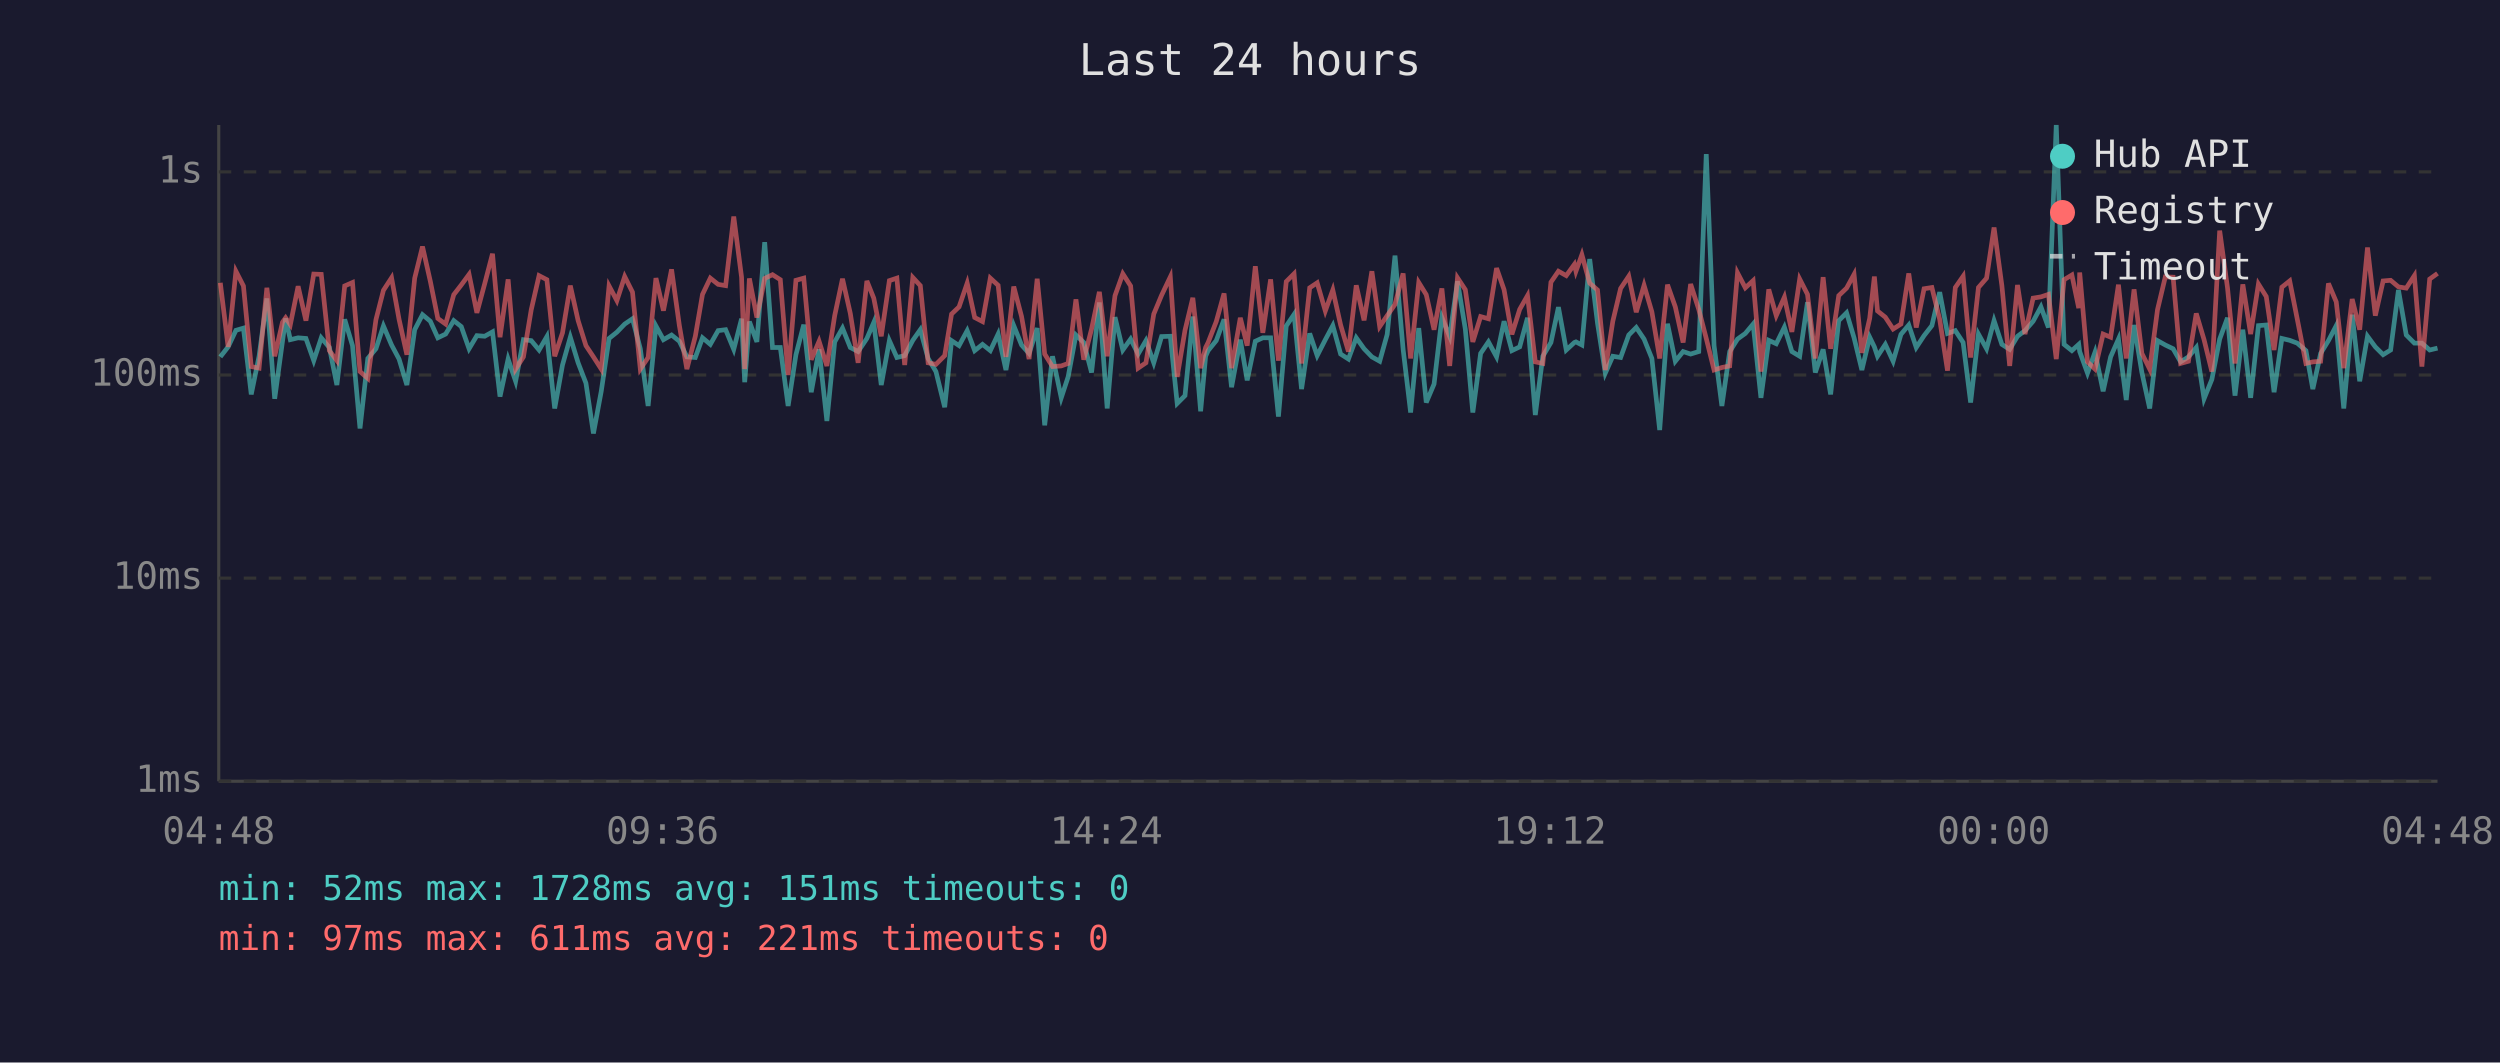
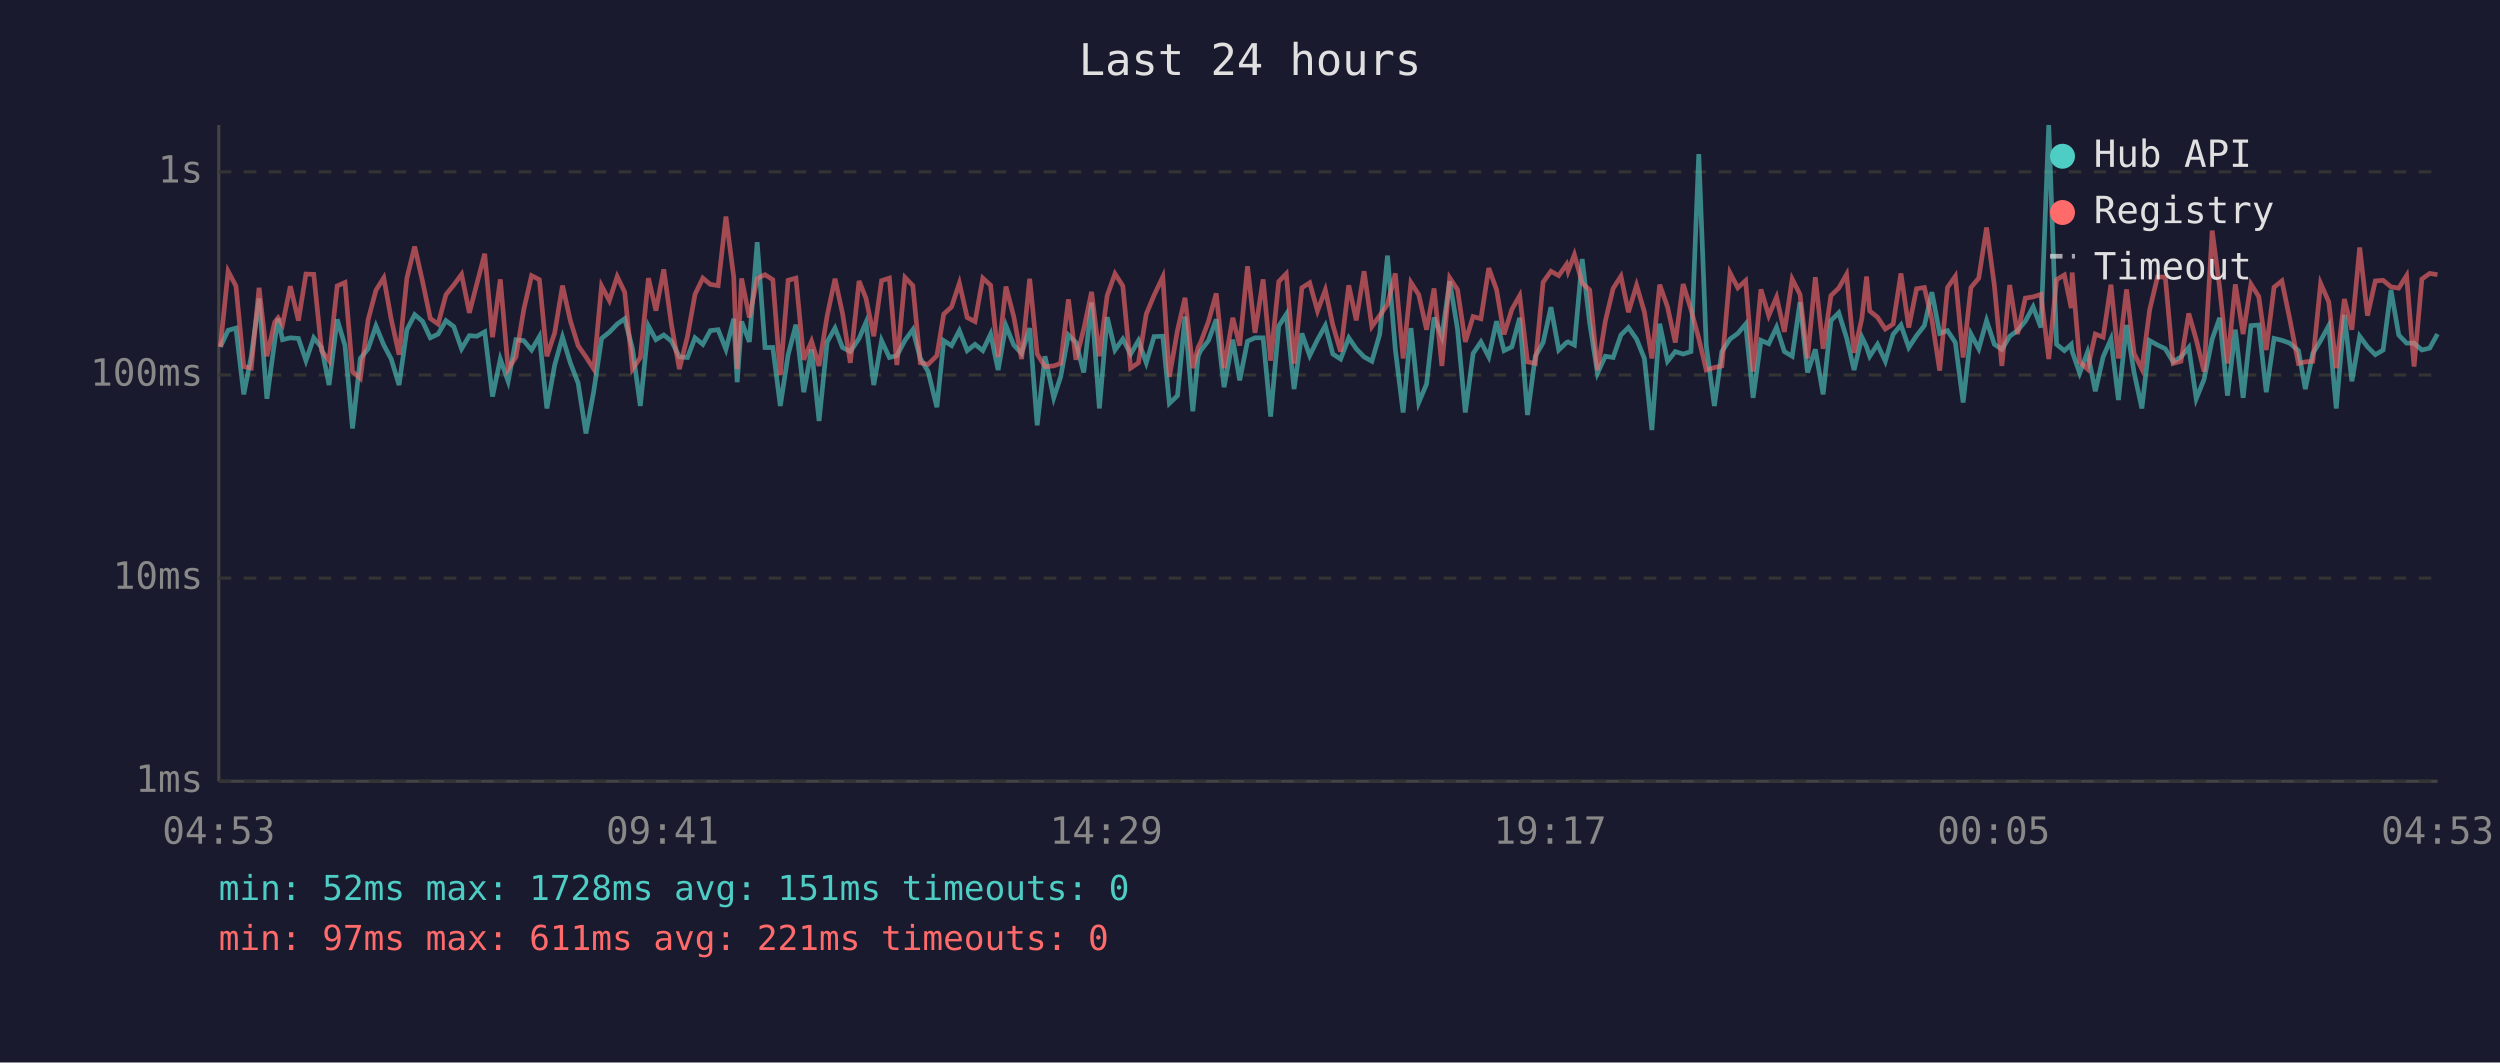
<svg xmlns="http://www.w3.org/2000/svg" viewBox="0 0 800 340" font-family="monospace" font-size="12">
  <rect width="800" height="340" fill="#1a1a2e" />
  <text x="400" y="24" fill="#e0e0e0" font-size="14" text-anchor="middle">Last 24 hours</text>
  <line x1="70" y1="40" x2="70" y2="250" stroke="#444" stroke-width="1" />
  <line x1="70" y1="250" x2="780" y2="250" stroke="#444" stroke-width="1" />
  <line x1="70" y1="250" x2="780" y2="250" stroke="#333" stroke-width="1" stroke-dasharray="4" />
  <text x="65" y="250" fill="#888" text-anchor="end" dominant-baseline="middle">1ms</text>
  <line x1="70" y1="185" x2="780" y2="185" stroke="#333" stroke-width="1" stroke-dasharray="4" />
  <text x="65" y="185" fill="#888" text-anchor="end" dominant-baseline="middle">10ms</text>
  <line x1="70" y1="120" x2="780" y2="120" stroke="#333" stroke-width="1" stroke-dasharray="4" />
  <text x="65" y="120" fill="#888" text-anchor="end" dominant-baseline="middle">100ms</text>
  <line x1="70" y1="55" x2="780" y2="55" stroke="#333" stroke-width="1" stroke-dasharray="4" />
  <text x="65" y="55" fill="#888" text-anchor="end" dominant-baseline="middle">1s</text>
-   <text x="70" y="270" fill="#888" text-anchor="middle">04:48</text>
-   <text x="212" y="270" fill="#888" text-anchor="middle">09:36</text>
-   <text x="354" y="270" fill="#888" text-anchor="middle">14:24</text>
-   <text x="496" y="270" fill="#888" text-anchor="middle">19:12</text>
-   <text x="638" y="270" fill="#888" text-anchor="middle">00:00</text>
-   <text x="780" y="270" fill="#888" text-anchor="middle">04:48</text>
-   <polyline points="70.5,114.2 73.0,111.0 75.5,105.7 77.9,105.0 80.4,126.2 82.9,114.0 85.4,95.5 87.9,127.6 90.4,109.2 91.4,101.9 92.9,108.7 95.4,108.1 97.9,108.3 100.4,115.4 102.8,108.1 105.4,111.2 107.8,123.2 110.3,102.2 112.8,110.6 115.2,137.1 117.7,114.7 120.3,111.6 122.7,104.3 125.3,110.4 127.7,114.9 130.2,123.2 132.7,105.5 135.2,100.7 137.7,102.8 140.1,108.1 142.6,106.9 145.2,102.6 147.6,104.5 150.1,111.6 152.6,107.4 155.1,107.6 157.6,106.2 160.0,126.9 162.6,114.9 165.0,122.0 167.5,108.7 170.0,109.0 172.5,112.0 175.0,107.7 177.5,130.7 180.0,116.8 182.5,107.9 185.0,116.1 187.5,122.6 189.9,138.7 192.4,125.2 194.9,108.3 197.4,106.3 199.9,103.7 202.4,102.0 204.9,111.6 207.4,129.9 209.9,104.3 212.3,108.7 214.9,107.2 217.4,109.2 219.8,114.2 222.5,114.4 224.8,108.1 227.3,110.2 229.8,105.8 232.2,105.5 234.8,111.8 237.3,102.0 238.3,122.3 239.8,102.9 242.2,109.4 244.7,77.5 247.2,111.2 249.7,111.2 252.2,129.9 254.7,113.5 257.2,103.9 259.6,125.5 262.1,111.8 264.6,134.7 267.1,109.4 269.6,105.0 272.1,111.2 274.6,112.5 277.4,108.3 279.6,103.2 282.0,123.2 284.6,109.0 287.0,114.4 289.5,113.8 292.1,108.9 294.5,105.5 297.0,114.7 299.5,118.9 302.3,130.3 304.5,109.0 306.9,110.6 309.5,105.8 311.9,112.2 314.4,110.2 316.9,112.2 319.4,106.9 321.9,118.4 324.4,104.2 326.9,110.4 329.3,113.1 331.9,105.0 334.3,136.1 336.8,114.0 339.6,127.3 341.8,120.6 344.3,107.2 346.8,109.6 349.3,119.2 351.8,96.8 354.3,130.7 356.8,101.5 359.3,112.0 361.8,108.5 364.2,113.3 366.7,109.0 369.2,116.1 371.7,107.7 374.5,107.6 376.7,129.1 379.2,126.6 381.7,101.3 384.2,131.6 385.8,114.0 386.6,112.2 389.2,109.0 391.7,102.2 394.1,123.9 396.9,108.7 399.1,121.7 401.7,109.2 404.1,108.1 406.6,108.1 409.1,133.3 411.6,104.3 414.1,100.6 416.5,124.5 419.1,106.7 421.5,113.8 424.1,108.7 426.5,104.2 429.0,113.3 431.5,114.9 434.0,108.1 436.5,111.6 439.0,114.2 441.5,115.6 443.9,107.0 446.4,81.8 449.0,111.8 451.4,132.0 454.0,105.0 456.4,128.8 458.9,122.9 461.4,101.6 463.9,107.7 466.4,90.0 468.9,105.3 471.3,132.0 473.8,113.1 476.3,109.4 478.9,114.2 481.3,102.8 483.8,112.2 486.3,111.0 488.8,101.7 491.3,132.8 493.7,114.0 496.3,109.6 498.7,98.3 501.2,112.0 503.8,109.6 504.3,109.4 506.2,110.4 508.7,82.9 511.2,103.4 513.7,119.4 516.1,114.0 518.6,114.4 521.2,107.2 523.6,104.8 526.1,108.5 528.6,114.7 531.1,137.6 533.6,103.6 536.1,115.6 538.6,112.5 541.0,113.3 543.6,112.5 546.0,49.3 548.5,110.6 551.0,129.9 553.5,112.5 556.0,108.5 558.5,106.7 561.0,103.7 563.5,127.3 566.0,108.9 568.4,110.0 571.0,104.7 573.4,112.5 575.9,114.0 578.4,96.7 580.9,119.2 583.4,111.8 585.8,126.2 588.4,102.6 590.9,100.1 593.3,108.1 595.8,118.4 598.3,107.9 599.8,111.0 600.8,114.0 603.3,110.2 605.8,115.6 608.3,107.0 610.8,104.0 613.2,111.2 615.7,107.4 618.2,104.2 620.7,93.5 623.2,106.7 625.7,105.8 628.2,109.6 630.6,128.8 633.1,106.9 635.7,111.6 638.1,102.6 640.6,110.2 643.1,111.8 645.6,107.6 648.0,105.8 650.6,102.8 653.1,98.2 655.5,104.8 658.0,40.0 660.5,110.2 663.0,112.2 665.2,110.2 665.5,112.5 668.0,119.4 670.4,112.7 673.0,125.2 675.4,114.2 677.9,108.5 680.4,128.0 682.9,104.0 685.4,119.2 687.9,130.7 690.4,109.0 692.9,110.4 695.4,111.6 697.8,115.8 700.3,114.2 702.8,111.2 705.3,127.6 707.8,121.4 710.3,108.5 712.8,101.7 715.2,126.6 717.7,105.5 720.2,127.3 722.7,104.2 725.2,104.0 727.7,125.5 730.2,108.3 732.7,108.9 735.1,109.8 737.9,112.2 740.1,124.5 742.6,113.1 745.1,109.0 747.6,104.2 750.0,130.7 752.7,100.7 755.1,122.0 757.6,107.6 760.1,111.0 762.6,113.5 765.0,112.0 767.5,92.8 770.0,107.2 772.6,109.8 775.0,109.8 777.5,112.0 780.0,111.4" fill="none" stroke="#4ecdc4" stroke-width="1.5" opacity="0.6" />
-   <polyline points="70.5,90.5 73.0,111.0 75.5,86.8 77.9,91.5 80.4,117.3 82.9,117.8 85.4,92.1 87.9,114.0 90.4,103.1 91.4,101.7 92.9,103.9 95.4,91.6 97.9,102.6 100.4,87.7 102.8,87.8 105.4,112.2 107.8,115.4 110.3,91.5 112.8,90.4 115.2,118.9 117.7,121.1 120.3,102.3 122.7,92.9 125.3,88.9 127.7,102.2 130.2,113.5 132.7,89.0 135.2,78.9 137.7,90.0 140.1,101.9 142.6,103.7 145.2,94.3 147.6,91.2 150.1,87.8 152.6,100.1 155.1,90.8 157.6,81.2 160.0,107.9 162.6,89.4 165.0,118.1 167.5,114.2 170.0,99.1 172.5,88.2 175.0,89.5 177.5,114.0 180.0,106.5 182.5,91.4 185.0,102.6 187.5,110.6 189.9,114.2 192.4,118.1 194.9,91.5 197.4,96.2 199.9,88.5 202.4,93.5 204.9,118.1 207.4,114.4 209.9,89.0 212.3,99.4 214.9,86.2 217.4,104.2 219.8,118.1 222.5,107.6 224.8,94.2 227.3,89.0 229.8,91.0 232.2,91.4 234.8,69.3 237.3,88.7 238.3,118.1 239.8,89.1 242.2,101.6 244.7,89.1 247.2,87.9 249.7,89.5 252.2,120.0 254.7,89.7 257.2,89.0 259.6,115.1 262.1,109.2 264.6,117.1 267.1,101.0 269.6,89.2 272.1,100.3 274.6,116.1 277.4,89.9 279.6,95.4 282.0,107.6 284.6,89.8 287.0,89.0 289.5,116.8 292.1,88.8 294.5,91.4 297.0,116.1 299.5,116.6 302.3,113.8 304.5,100.5 306.9,98.2 309.5,90.6 311.9,101.6 314.4,102.9 316.9,89.0 319.4,91.3 321.9,114.2 324.4,91.7 326.9,101.3 329.3,114.9 331.9,89.2 334.3,113.3 336.8,117.3 339.6,117.1 341.8,116.3 344.3,95.8 346.8,115.1 349.3,105.3 351.8,93.4 354.3,114.0 356.8,94.6 359.3,87.6 361.8,91.5 364.2,117.8 366.7,116.1 369.2,100.5 371.7,94.5 374.5,88.6 376.7,120.6 379.2,105.7 381.7,95.3 384.2,117.8 385.8,111.2 386.6,109.6 389.2,102.9 391.7,93.9 394.1,117.8 396.9,101.7 399.1,110.6 401.7,85.2 404.1,106.5 406.6,89.4 409.1,115.4 411.6,90.1 414.1,87.6 416.5,116.3 419.1,92.1 421.5,90.5 424.1,99.5 426.5,92.8 429.0,104.0 431.5,112.5 434.0,91.3 436.5,102.5 439.0,86.8 441.5,104.5 443.9,101.0 446.4,97.4 449.0,87.5 451.4,114.7 454.0,90.4 456.4,94.3 458.9,105.5 461.4,92.3 463.9,117.1 466.4,88.9 468.9,92.7 471.3,109.4 473.8,101.3 476.3,102.0 478.9,85.8 481.3,92.7 483.8,107.0 486.3,99.0 488.8,94.6 491.3,115.8 493.7,116.3 496.3,90.3 498.7,86.8 501.2,88.2 503.8,84.6 504.3,86.8 506.2,81.5 508.7,90.6 511.2,92.8 513.7,118.4 516.1,102.8 518.6,92.3 521.2,88.4 523.6,99.9 526.1,91.3 528.6,99.8 531.1,114.7 533.6,91.1 536.1,98.2 538.6,109.6 541.0,90.9 543.6,99.0 546.0,108.3 548.5,118.4 551.0,117.6 553.5,117.1 556.0,87.3 558.5,92.1 561.0,89.8 563.5,118.9 566.0,92.6 568.4,101.0 571.0,95.1 573.4,106.2 575.9,89.3 578.4,94.2 580.9,114.7 583.4,88.7 585.8,111.6 588.4,94.6 590.9,92.2 593.3,87.8 595.8,112.9 598.3,101.9 599.8,88.5 600.8,99.5 603.3,101.5 605.8,105.3 608.3,103.7 610.8,87.5 613.2,104.8 615.7,92.4 618.2,92.0 620.7,102.2 623.2,118.6 625.7,92.0 628.2,88.4 630.6,114.4 633.1,92.0 635.7,89.0 638.1,72.8 640.6,91.4 643.1,117.1 645.6,91.2 648.0,106.9 650.6,95.4 653.1,95.0 655.5,94.2 658.0,114.9 660.5,89.5 663.0,88.0 665.2,98.6 665.5,87.2 668.0,115.8 670.4,118.1 673.0,106.9 675.4,107.9 677.9,91.1 680.4,114.7 682.9,92.6 685.4,113.1 687.9,118.1 690.4,99.1 692.9,88.6 695.4,88.7 697.8,116.3 700.3,115.6 702.8,100.3 705.3,108.7 707.8,118.9 710.3,73.8 712.8,92.1 715.2,116.3 717.7,91.0 720.2,106.9 722.7,90.9 725.2,94.9 727.7,112.0 730.2,91.9 732.7,89.9 735.1,102.0 737.9,116.3 740.1,115.8 742.6,115.6 745.1,90.7 747.6,96.6 750.0,117.8 752.7,95.7 755.1,105.5 757.6,79.2 760.1,101.0 762.6,89.9 765.0,89.7 767.5,91.8 770.0,92.2 772.6,88.2 775.0,117.3 777.5,89.3 780.0,87.5" fill="none" stroke="#ff6b6b" stroke-width="1.5" opacity="0.6" />
+   <text x="70" y="270" fill="#888" text-anchor="middle">04:53</text>
+   <text x="212" y="270" fill="#888" text-anchor="middle">09:41</text>
+   <text x="354" y="270" fill="#888" text-anchor="middle">14:29</text>
+   <text x="496" y="270" fill="#888" text-anchor="middle">19:17</text>
+   <text x="638" y="270" fill="#888" text-anchor="middle">00:05</text>
+   <text x="780" y="270" fill="#888" text-anchor="middle">04:53</text>
+   <polyline points="70.5,111.0 73.0,105.7 75.5,105.0 78.0,126.2 80.4,114.0 82.9,95.5 85.4,127.6 87.9,109.2 89.0,101.9 90.4,108.7 92.9,108.1 95.5,108.3 97.9,115.4 100.4,108.1 102.9,111.2 105.3,123.2 107.9,102.2 110.4,110.6 112.8,137.1 115.3,114.7 117.8,111.6 120.3,104.3 122.8,110.4 125.2,114.9 127.7,123.2 130.2,105.5 132.7,100.7 135.2,102.8 137.7,108.1 140.2,106.9 142.7,102.6 145.2,104.5 147.7,111.6 150.2,107.4 152.6,107.6 155.1,106.2 157.6,126.9 160.1,114.9 162.6,122.0 165.1,108.7 167.6,109.0 170.1,112.0 172.6,107.7 175.0,130.7 177.5,116.8 180.0,107.9 182.5,116.1 185.0,122.6 187.5,138.7 190.0,125.2 192.5,108.3 195.0,106.3 197.5,103.7 199.9,102.0 202.4,111.6 204.9,129.9 207.5,104.3 209.9,108.7 212.4,107.2 214.9,109.2 217.4,114.2 220.0,114.4 222.4,108.1 224.9,110.2 227.3,105.8 229.8,105.5 232.3,111.8 234.8,102.0 235.9,122.3 237.3,102.9 239.8,109.4 242.3,77.5 244.8,111.2 247.3,111.2 249.7,129.9 252.2,113.5 254.7,103.9 257.2,125.5 259.7,111.8 262.1,134.7 264.7,109.4 267.2,105.0 269.6,111.2 272.1,112.5 274.9,108.3 277.1,103.2 279.6,123.2 282.1,109.0 284.6,114.4 287.0,113.8 289.6,108.9 292.1,105.5 294.5,114.7 297.0,118.9 299.8,130.3 302.0,109.0 304.5,110.6 307.0,105.8 309.5,112.2 312.0,110.2 314.5,112.2 317.0,106.9 319.4,118.4 321.9,104.2 324.4,110.4 326.9,113.1 329.5,105.0 331.9,136.1 334.4,114.0 337.2,127.3 339.4,120.6 341.9,107.2 344.3,109.6 346.8,119.2 349.3,96.8 351.8,130.7 354.3,101.5 356.8,112.0 359.3,108.5 361.8,113.3 364.3,109.0 366.8,116.1 369.3,107.7 372.1,107.6 374.2,129.1 376.8,126.6 379.2,101.3 381.7,131.6 383.4,114.0 384.2,112.2 386.7,109.0 389.2,102.2 391.7,123.9 394.5,108.7 396.7,121.7 399.2,109.2 401.6,108.1 404.2,108.1 406.6,133.3 409.2,104.3 411.6,100.6 414.1,124.5 416.6,106.7 419.1,113.8 421.6,108.7 424.1,104.2 426.5,113.3 429.0,114.9 431.6,108.1 434.0,111.6 436.5,114.2 439.0,115.6 441.5,107.0 444.0,81.8 446.5,111.8 449.0,132.0 451.5,105.0 454.0,128.8 456.5,122.9 458.9,101.6 461.4,107.7 463.9,90.0 466.4,105.3 468.9,132.0 471.4,113.1 473.9,109.4 476.4,114.2 478.9,102.8 481.3,112.2 483.8,111.0 486.3,101.7 488.8,132.8 491.3,114.0 493.8,109.6 496.3,98.3 498.8,112.0 501.3,109.6 501.8,109.4 503.8,110.4 506.3,82.9 508.7,103.4 511.2,119.4 513.7,114.0 516.2,114.4 518.7,107.2 521.1,104.8 523.7,108.5 526.2,114.7 528.6,137.6 531.1,103.6 533.6,115.6 536.1,112.5 538.6,113.3 541.1,112.5 543.6,49.3 546.0,110.6 548.6,129.9 551.0,112.5 553.6,108.5 556.1,106.7 558.6,103.7 561.0,127.3 563.5,108.9 566.0,110.0 568.5,104.7 571.0,112.5 573.5,114.0 576.0,96.7 578.4,119.2 580.9,111.8 583.4,126.2 585.9,102.6 588.4,100.1 590.9,108.1 593.3,118.4 595.8,107.9 597.3,111.0 598.3,114.0 600.8,110.2 603.3,115.6 605.8,107.0 608.3,104.0 610.8,111.2 613.3,107.4 615.8,104.2 618.2,93.5 620.7,106.7 623.2,105.8 625.7,109.6 628.2,128.8 630.7,106.9 633.2,111.6 635.7,102.6 638.2,110.2 640.6,111.8 643.1,107.6 645.6,105.8 648.1,102.8 650.6,98.2 653.1,104.8 655.6,40.0 658.1,110.2 660.6,112.2 662.8,110.2 663.1,112.5 665.5,119.4 668.0,112.7 670.5,125.2 673.0,114.2 675.5,108.5 677.9,128.0 680.5,104.0 682.9,119.2 685.4,130.7 687.9,109.0 690.4,110.4 692.9,111.6 695.4,115.8 697.9,114.2 700.4,111.2 702.8,127.6 705.3,121.4 707.9,108.5 710.3,101.7 712.8,126.6 715.3,105.5 717.8,127.3 720.3,104.2 722.8,104.0 725.2,125.5 727.7,108.3 730.2,108.9 732.7,109.8 735.5,112.2 737.7,124.5 740.1,113.1 742.6,109.0 745.2,104.2 747.6,130.7 750.2,100.7 752.6,122.0 755.1,107.6 757.6,111.0 760.1,113.5 762.6,112.0 765.1,92.8 767.6,107.2 770.1,109.8 772.5,109.8 775.0,112.0 777.5,111.4 780.0,106.9" fill="none" stroke="#4ecdc4" stroke-width="1.5" opacity="0.6" />
+   <polyline points="70.5,111.0 73.0,86.8 75.5,91.5 78.0,117.3 80.4,117.8 82.9,92.1 85.4,114.0 87.9,103.1 89.0,101.7 90.4,103.9 92.9,91.6 95.5,102.6 97.9,87.7 100.4,87.8 102.9,112.2 105.3,115.4 107.9,91.5 110.4,90.4 112.8,118.9 115.3,121.1 117.8,102.3 120.3,92.9 122.8,88.9 125.2,102.2 127.7,113.5 130.2,89.0 132.7,78.9 135.2,90.0 137.7,101.9 140.2,103.7 142.7,94.3 145.2,91.2 147.7,87.8 150.2,100.1 152.6,90.8 155.1,81.2 157.6,107.9 160.1,89.4 162.6,118.1 165.1,114.2 167.6,99.1 170.1,88.2 172.6,89.5 175.0,114.0 177.5,106.5 180.0,91.4 182.5,102.6 185.0,110.6 187.5,114.2 190.0,118.1 192.5,91.5 195.0,96.2 197.5,88.5 199.9,93.5 202.4,118.1 204.9,114.4 207.5,89.0 209.9,99.4 212.4,86.2 214.9,104.2 217.4,118.1 220.0,107.6 222.4,94.2 224.9,89.0 227.3,91.0 229.8,91.4 232.3,69.3 234.8,88.7 235.9,118.1 237.3,89.1 239.8,101.6 242.3,89.1 244.8,87.9 247.3,89.5 249.7,120.0 252.2,89.7 254.7,89.0 257.2,115.1 259.7,109.2 262.1,117.1 264.7,101.0 267.2,89.2 269.6,100.3 272.1,116.1 274.9,89.9 277.1,95.4 279.6,107.6 282.1,89.8 284.6,89.0 287.0,116.8 289.6,88.8 292.1,91.4 294.5,116.1 297.0,116.6 299.8,113.8 302.0,100.5 304.5,98.2 307.0,90.6 309.5,101.6 312.0,102.9 314.5,89.0 317.0,91.3 319.4,114.2 321.9,91.7 324.4,101.3 326.9,114.9 329.5,89.2 331.9,113.3 334.4,117.3 337.2,117.1 339.4,116.3 341.9,95.8 344.3,115.1 346.8,105.3 349.3,93.4 351.8,114.0 354.3,94.6 356.8,87.6 359.3,91.5 361.8,117.8 364.3,116.1 366.8,100.5 369.3,94.5 372.1,88.6 374.2,120.6 376.8,105.7 379.2,95.3 381.7,117.8 383.4,111.2 384.2,109.6 386.7,102.9 389.2,93.9 391.7,117.8 394.5,101.7 396.7,110.6 399.2,85.2 401.6,106.5 404.2,89.4 406.6,115.4 409.2,90.1 411.6,87.6 414.1,116.3 416.6,92.1 419.1,90.5 421.6,99.5 424.1,92.8 426.5,104.0 429.0,112.5 431.6,91.3 434.0,102.5 436.5,86.8 439.0,104.5 441.5,101.0 444.0,97.4 446.5,87.5 449.0,114.7 451.5,90.4 454.0,94.3 456.5,105.5 458.9,92.3 461.4,117.1 463.9,88.9 466.4,92.7 468.9,109.4 471.4,101.3 473.9,102.0 476.4,85.8 478.9,92.7 481.3,107.0 483.8,99.0 486.3,94.6 488.8,115.8 491.3,116.3 493.8,90.3 496.3,86.8 498.8,88.2 501.3,84.6 501.8,86.8 503.8,81.5 506.3,90.6 508.7,92.8 511.2,118.4 513.7,102.8 516.2,92.3 518.7,88.4 521.1,99.9 523.7,91.3 526.2,99.8 528.6,114.7 531.1,91.1 533.6,98.2 536.1,109.6 538.6,90.9 541.1,99.0 543.6,108.3 546.0,118.4 548.6,117.6 551.0,117.1 553.6,87.3 556.1,92.1 558.6,89.8 561.0,118.9 563.5,92.6 566.0,101.0 568.5,95.1 571.0,106.2 573.5,89.3 576.0,94.2 578.4,114.7 580.9,88.7 583.4,111.6 585.9,94.6 588.4,92.2 590.9,87.8 593.3,112.9 595.8,101.9 597.3,88.5 598.3,99.5 600.8,101.5 603.3,105.3 605.8,103.7 608.3,87.5 610.8,104.8 613.3,92.4 615.8,92.0 618.2,102.2 620.7,118.6 623.2,92.0 625.7,88.4 628.2,114.4 630.7,92.0 633.2,89.0 635.7,72.8 638.2,91.4 640.6,117.1 643.1,91.2 645.6,106.9 648.1,95.4 650.6,95.0 653.1,94.2 655.6,114.9 658.1,89.5 660.6,88.0 662.8,98.6 663.1,87.2 665.5,115.8 668.0,118.1 670.5,106.9 673.0,107.9 675.5,91.1 677.9,114.7 680.5,92.6 682.9,113.1 685.4,118.1 687.9,99.1 690.4,88.6 692.9,88.7 695.4,116.3 697.9,115.6 700.4,100.3 702.8,108.7 705.3,118.9 707.9,73.8 710.3,92.1 712.8,116.3 715.3,91.0 717.8,106.9 720.3,90.9 722.8,94.9 725.2,112.0 727.7,91.9 730.2,89.9 732.7,102.0 735.5,116.3 737.7,115.8 740.1,115.6 742.6,90.7 745.2,96.6 747.6,117.8 750.2,95.7 752.6,105.5 755.1,79.2 757.6,101.0 760.1,89.9 762.6,89.7 765.1,91.8 767.6,92.2 770.1,88.2 772.5,117.3 775.0,89.3 777.5,87.5 780.0,87.9" fill="none" stroke="#ff6b6b" stroke-width="1.5" opacity="0.6" />
  <circle cx="660" cy="50" r="4" fill="#4ecdc4" />
  <text x="670" y="50" fill="#e0e0e0" dominant-baseline="middle">Hub API</text>
  <circle cx="660" cy="68" r="4" fill="#ff6b6b" />
  <text x="670" y="68" fill="#e0e0e0" dominant-baseline="middle">Registry</text>
  <line x1="656" y1="82" x2="664" y2="82" stroke="#e0e0e0" stroke-width="1.5" stroke-dasharray="4,3" opacity="0.7" />
  <text x="670" y="86" fill="#e0e0e0" dominant-baseline="middle">Timeout</text>
  <text x="70" y="288" fill="#4ecdc4" font-size="11">min: 52ms  max: 1728ms  avg: 151ms  timeouts: 0</text>
  <text x="70" y="304" fill="#ff6b6b" font-size="11">min: 97ms  max: 611ms  avg: 221ms  timeouts: 0</text>
</svg>
